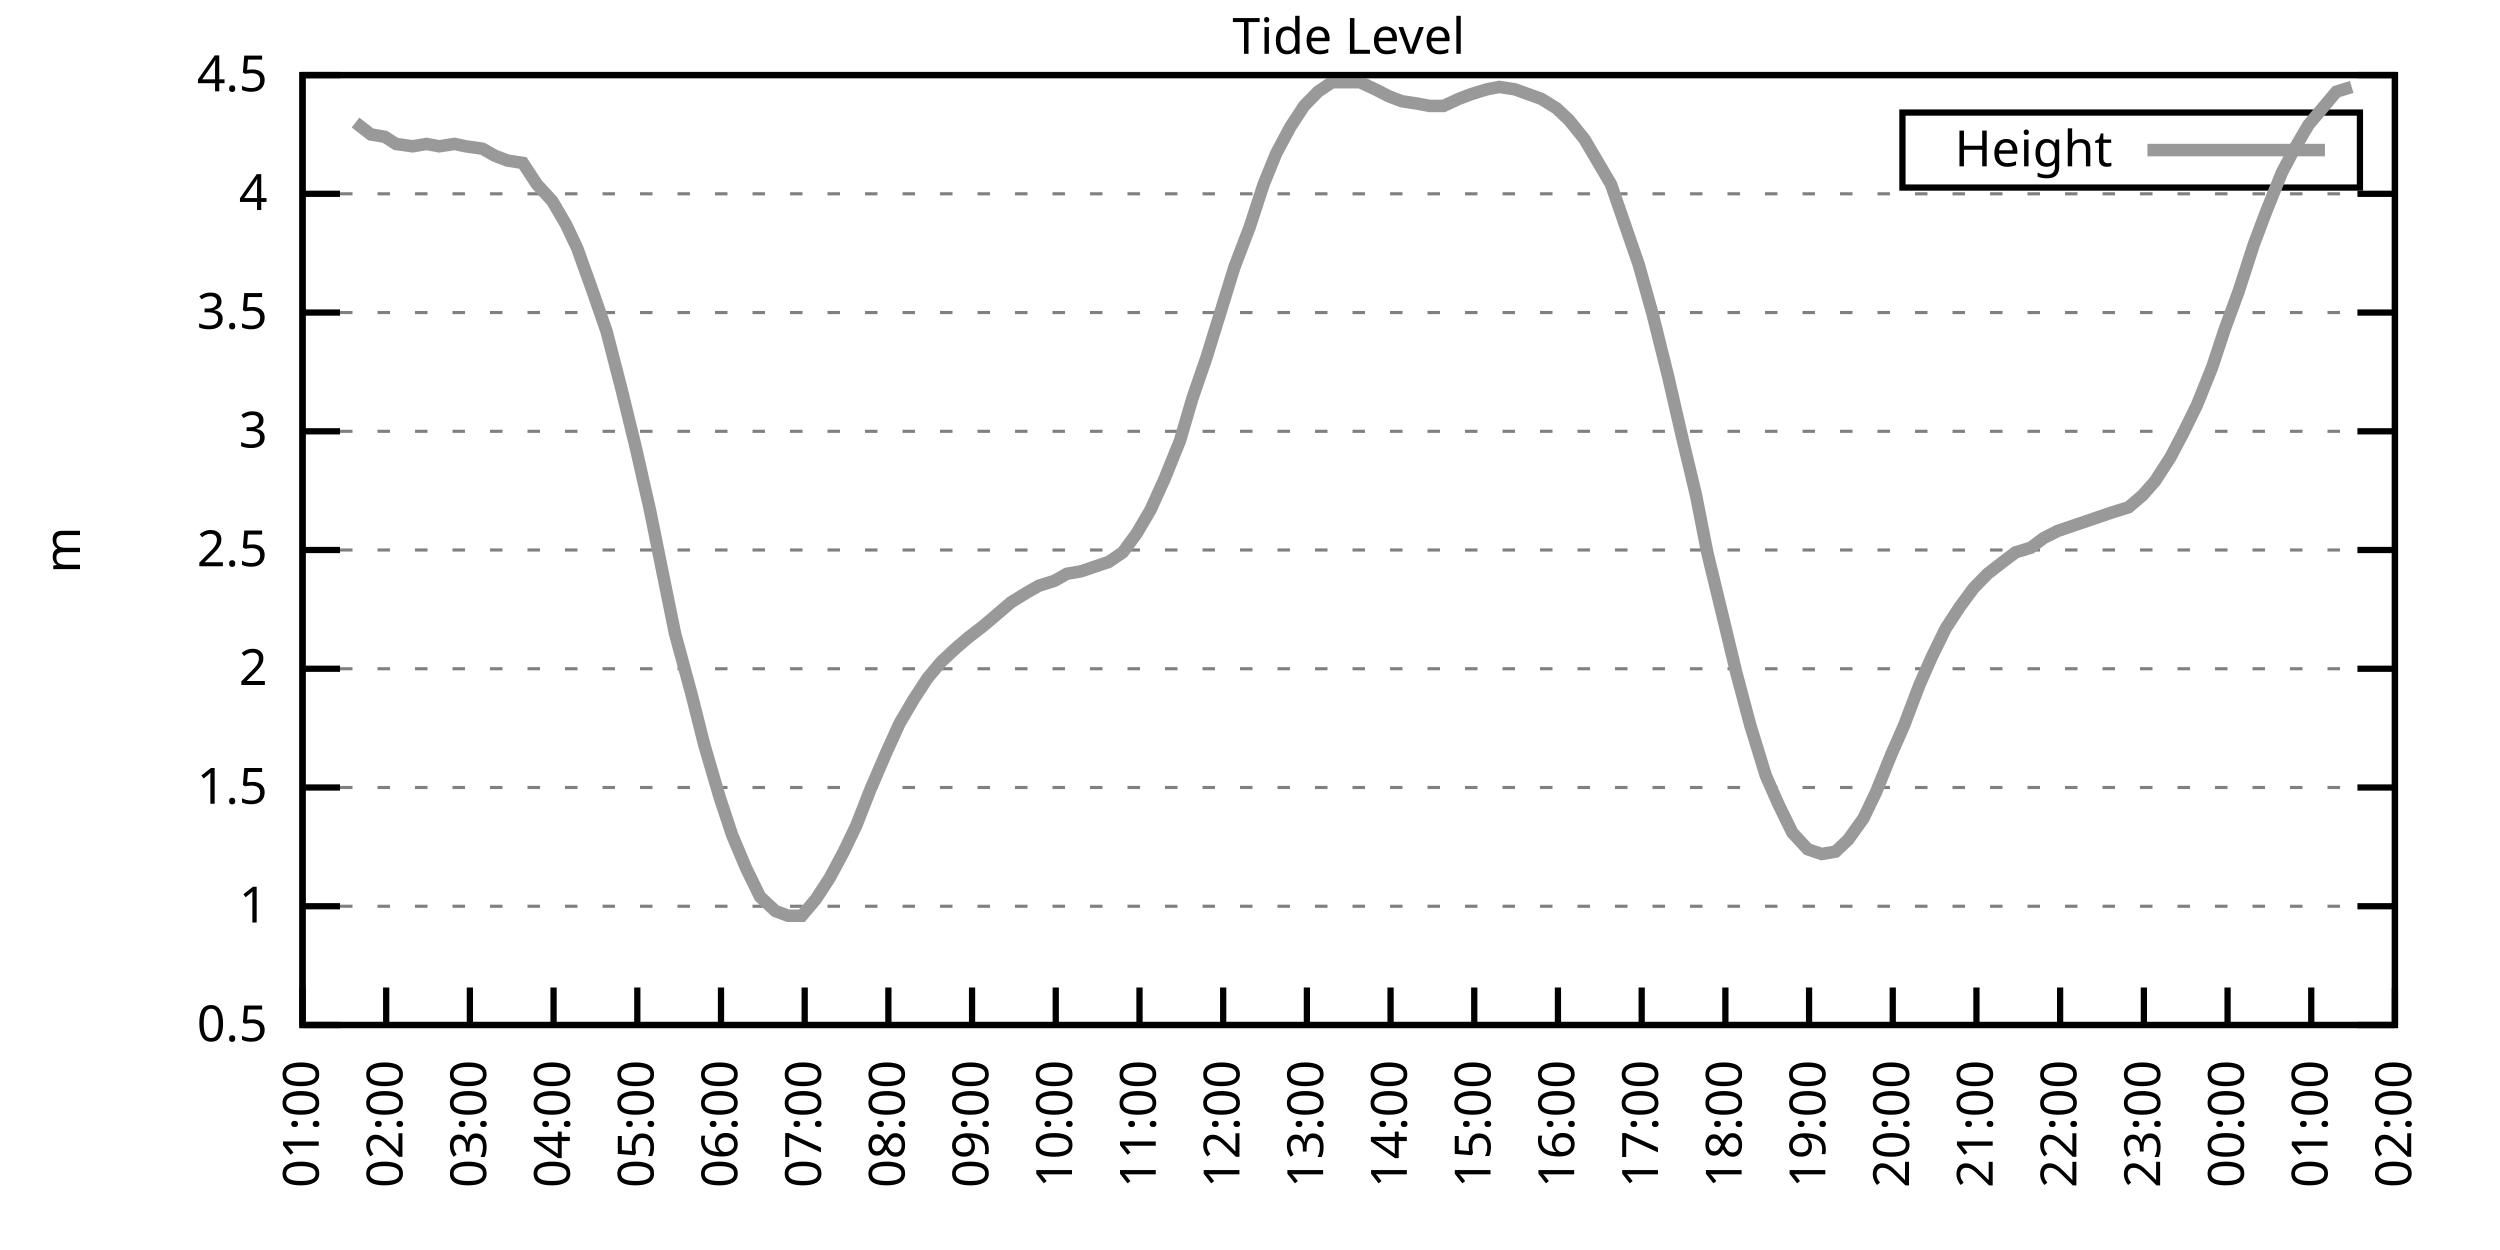
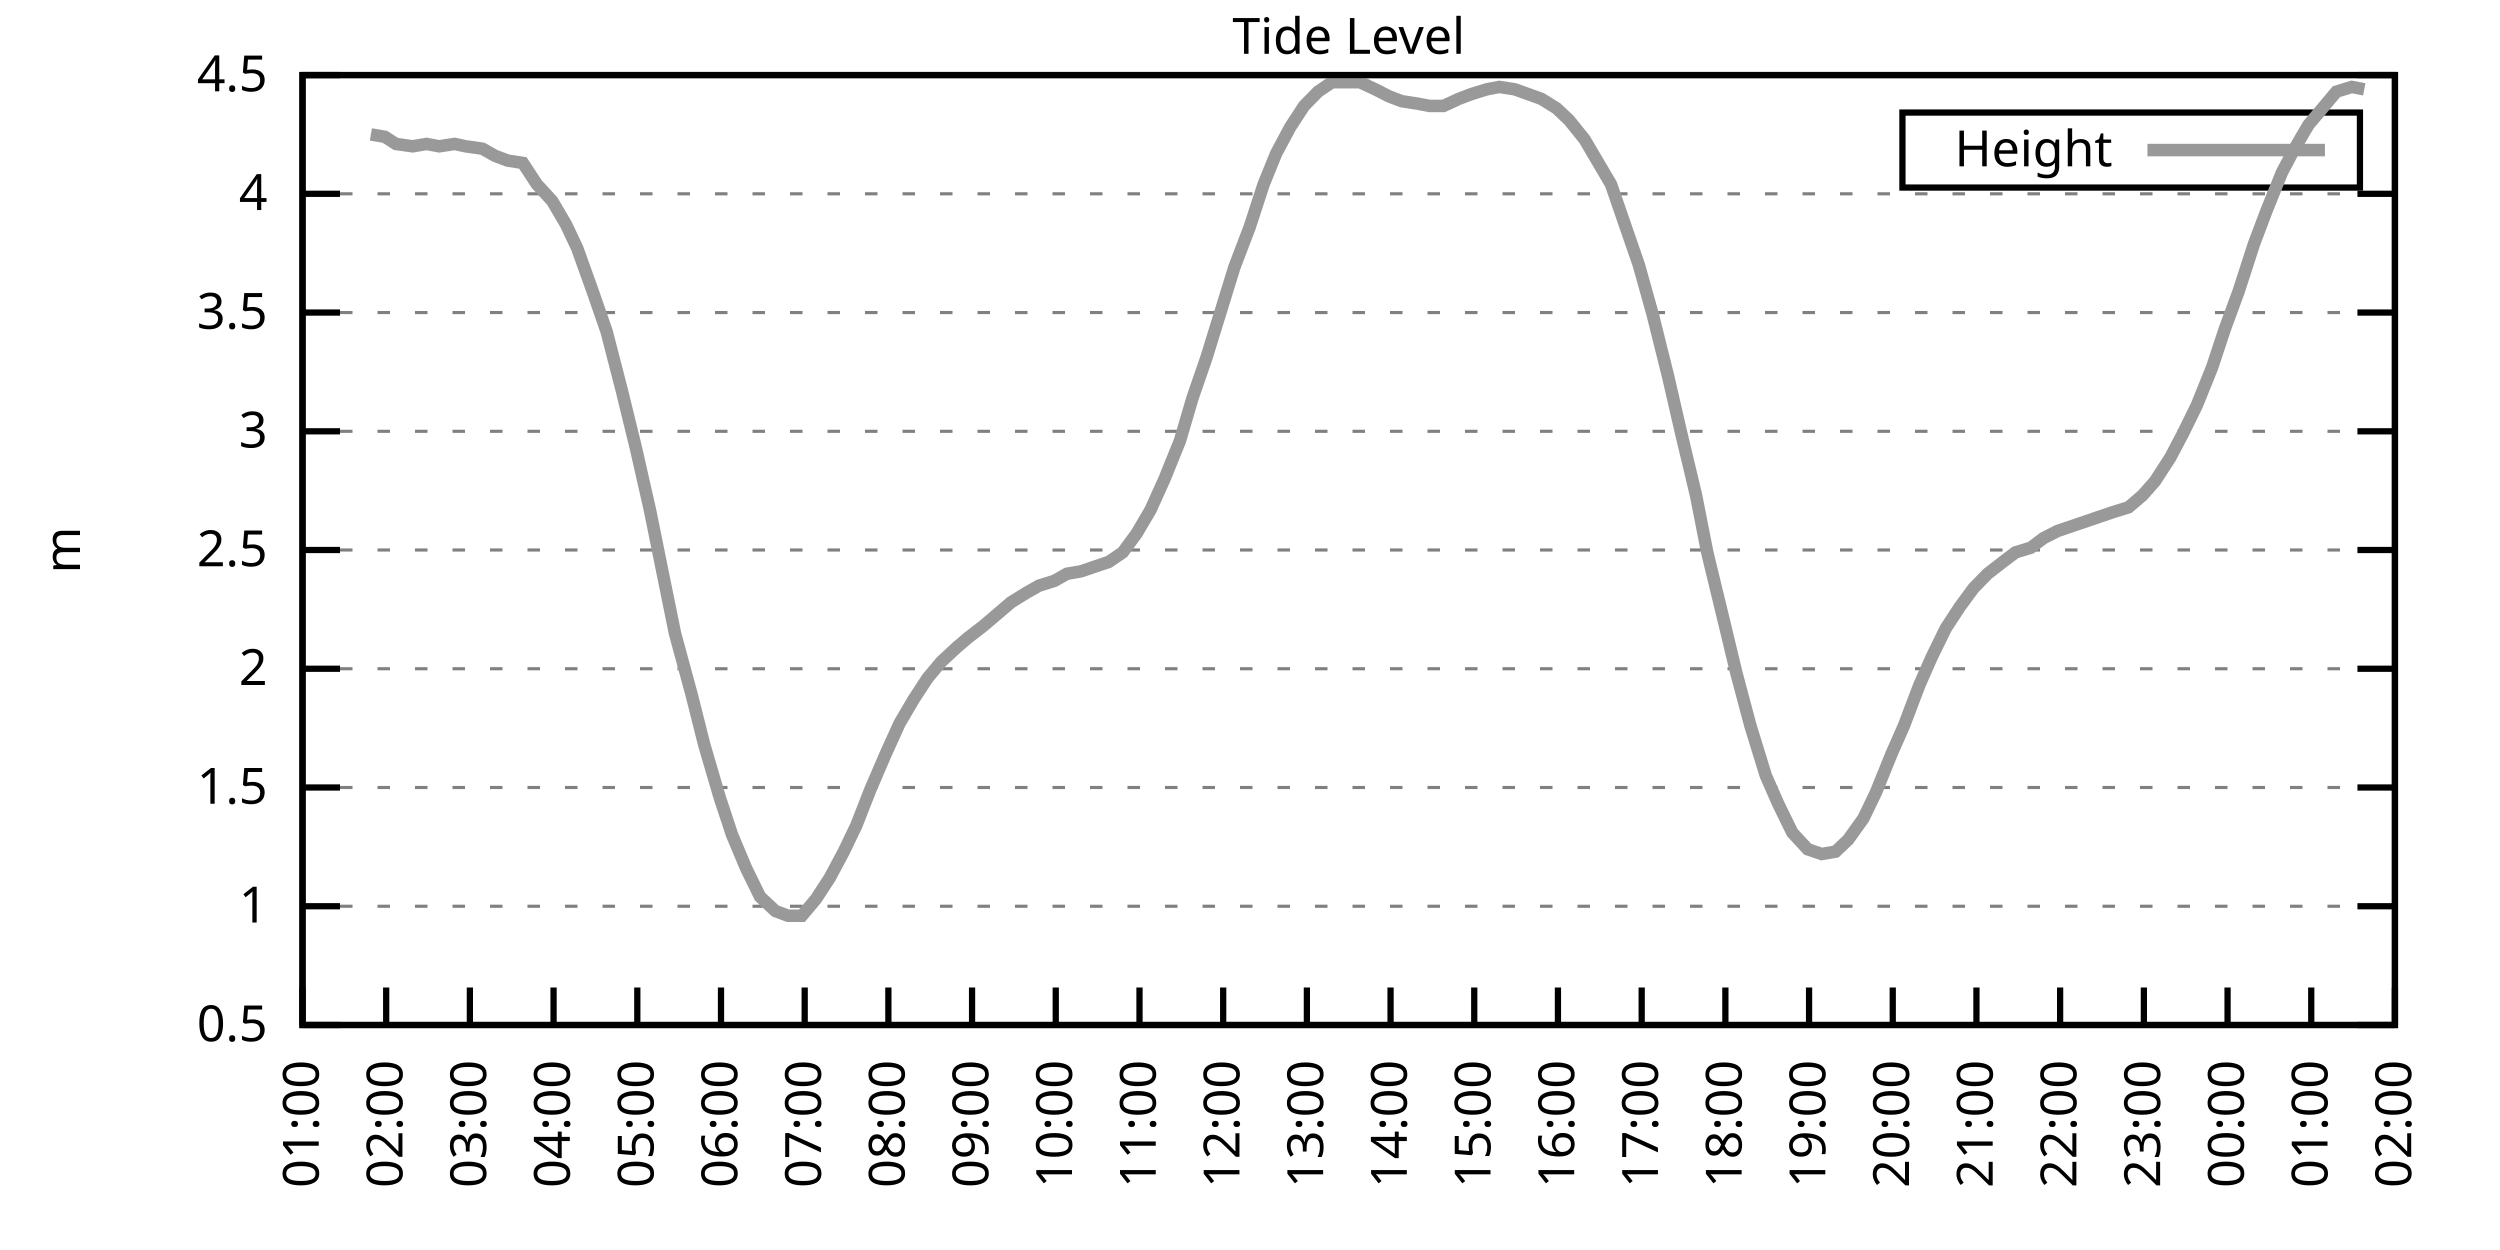
<svg xmlns="http://www.w3.org/2000/svg" xmlns:xlink="http://www.w3.org/1999/xlink" width="400" height="200" viewBox="0 0 400 200">
  <g id="gnuplot_canvas">
    <rect x="0" y="0" width="400" height="200" fill="none" />
    <defs>
      <circle id="gpDot" r="0.5" stroke-width="0.5" stroke="currentColor" />
      <path id="gpPt0" stroke-width="0.333" stroke="currentColor" d="M-1,0 h2 M0,-1 v2" />
      <path id="gpPt1" stroke-width="0.333" stroke="currentColor" d="M-1,-1 L1,1 M1,-1 L-1,1" />
      <path id="gpPt2" stroke-width="0.333" stroke="currentColor" d="M-1,0 L1,0 M0,-1 L0,1 M-1,-1 L1,1 M-1,1 L1,-1" />
      <rect id="gpPt3" stroke-width="0.333" stroke="currentColor" x="-1" y="-1" width="2" height="2" />
      <rect id="gpPt4" stroke-width="0.333" stroke="currentColor" fill="currentColor" x="-1" y="-1" width="2" height="2" />
      <circle id="gpPt5" stroke-width="0.333" stroke="currentColor" cx="0" cy="0" r="1" />
      <use xlink:href="#gpPt5" id="gpPt6" fill="currentColor" stroke="none" />
      <path id="gpPt7" stroke-width="0.333" stroke="currentColor" d="M0,-1.33 L-1.33,0.67 L1.33,0.67 z" />
      <use xlink:href="#gpPt7" id="gpPt8" fill="currentColor" stroke="none" />
      <use xlink:href="#gpPt7" id="gpPt9" stroke="currentColor" transform="rotate(180)" />
      <use xlink:href="#gpPt9" id="gpPt10" fill="currentColor" stroke="none" />
      <use xlink:href="#gpPt3" id="gpPt11" stroke="currentColor" transform="rotate(45)" />
      <use xlink:href="#gpPt11" id="gpPt12" fill="currentColor" stroke="none" />
      <path id="gpPt13" stroke-width="0.333" stroke="currentColor" d="M0,1.330 L1.265,0.411 L0.782,-1.067 L-0.782,-1.076 L-1.265,0.411 z" />
      <use xlink:href="#gpPt13" id="gpPt14" fill="currentColor" stroke="none" />
      <filter id="textbox" filterUnits="objectBoundingBox" x="0" y="0" height="1" width="1">
        <feFlood flood-color="white" flood-opacity="1" result="bgnd" />
        <feComposite in="SourceGraphic" in2="bgnd" operator="atop" />
      </filter>
      <filter id="greybox" filterUnits="objectBoundingBox" x="0" y="0" height="1" width="1">
        <feFlood flood-color="lightgrey" flood-opacity="1" result="grey" />
        <feComposite in="SourceGraphic" in2="grey" operator="atop" />
      </filter>
    </defs>
    <g fill="none" color="white" stroke="currentColor" stroke-width="1.00" stroke-linecap="butt" stroke-linejoin="miter">
</g>
    <g fill="none" color="black" stroke="currentColor" stroke-width="1.00" stroke-linecap="butt" stroke-linejoin="miter">
      <g stroke="none" shape-rendering="crispEdges">
        <polygon fill="rgb(255, 255, 255)" points="48.40,164.00 383.18,164.00 383.18,12.02 48.40,12.02 " />
      </g>
    </g>
    <g fill="none" color="black" stroke="currentColor" stroke-width="1.00" stroke-linecap="butt" stroke-linejoin="miter">
</g>
    <g fill="none" color="black" stroke="black" stroke-width="0.50" stroke-linecap="butt" stroke-linejoin="miter">
</g>
    <g fill="none" color="gray" stroke="currentColor" stroke-width="0.50" stroke-linecap="butt" stroke-linejoin="miter">
      <path stroke="gray" stroke-dasharray="2,4" class="gridline" d="M48.40,164.00 L383.19,164.00  " />
    </g>
    <g fill="none" color="gray" stroke="gray" stroke-width="1.00" stroke-linecap="butt" stroke-linejoin="miter">
</g>
    <g fill="none" color="black" stroke="currentColor" stroke-width="1.00" stroke-linecap="butt" stroke-linejoin="miter">
      <path stroke="black" d="M48.40,164.00 L54.40,164.00 M383.19,164.00 L377.19,164.00  " />
      <g transform="translate(42.80,166.60)" stroke="none" fill="black" font-family="Sans" font-size="8.00" text-anchor="end">
        <text>
          <tspan font-family="Sans"> 0.5</tspan>
        </text>
      </g>
    </g>
    <g fill="none" color="black" stroke="currentColor" stroke-width="1.00" stroke-linecap="butt" stroke-linejoin="miter">
</g>
    <g fill="none" color="black" stroke="black" stroke-width="0.50" stroke-linecap="butt" stroke-linejoin="miter">
</g>
    <g fill="none" color="gray" stroke="currentColor" stroke-width="0.50" stroke-linecap="butt" stroke-linejoin="miter">
      <path stroke="gray" stroke-dasharray="2,4" class="gridline" d="M48.40,145.00 L383.19,145.00  " />
    </g>
    <g fill="none" color="gray" stroke="gray" stroke-width="1.00" stroke-linecap="butt" stroke-linejoin="miter">
</g>
    <g fill="none" color="black" stroke="currentColor" stroke-width="1.00" stroke-linecap="butt" stroke-linejoin="miter">
      <path stroke="black" d="M48.40,145.00 L54.40,145.00 M383.19,145.00 L377.19,145.00  " />
      <g transform="translate(42.80,147.60)" stroke="none" fill="black" font-family="Sans" font-size="8.00" text-anchor="end">
        <text>
          <tspan font-family="Sans"> 1</tspan>
        </text>
      </g>
    </g>
    <g fill="none" color="black" stroke="currentColor" stroke-width="1.00" stroke-linecap="butt" stroke-linejoin="miter">
</g>
    <g fill="none" color="black" stroke="black" stroke-width="0.50" stroke-linecap="butt" stroke-linejoin="miter">
</g>
    <g fill="none" color="gray" stroke="currentColor" stroke-width="0.50" stroke-linecap="butt" stroke-linejoin="miter">
      <path stroke="gray" stroke-dasharray="2,4" class="gridline" d="M48.40,126.00 L383.19,126.00  " />
    </g>
    <g fill="none" color="gray" stroke="gray" stroke-width="1.00" stroke-linecap="butt" stroke-linejoin="miter">
</g>
    <g fill="none" color="black" stroke="currentColor" stroke-width="1.00" stroke-linecap="butt" stroke-linejoin="miter">
      <path stroke="black" d="M48.40,126.00 L54.40,126.00 M383.19,126.00 L377.19,126.00  " />
      <g transform="translate(42.80,128.60)" stroke="none" fill="black" font-family="Sans" font-size="8.00" text-anchor="end">
        <text>
          <tspan font-family="Sans"> 1.5</tspan>
        </text>
      </g>
    </g>
    <g fill="none" color="black" stroke="currentColor" stroke-width="1.00" stroke-linecap="butt" stroke-linejoin="miter">
</g>
    <g fill="none" color="black" stroke="black" stroke-width="0.50" stroke-linecap="butt" stroke-linejoin="miter">
</g>
    <g fill="none" color="gray" stroke="currentColor" stroke-width="0.50" stroke-linecap="butt" stroke-linejoin="miter">
      <path stroke="gray" stroke-dasharray="2,4" class="gridline" d="M48.40,107.00 L383.19,107.00  " />
    </g>
    <g fill="none" color="gray" stroke="gray" stroke-width="1.00" stroke-linecap="butt" stroke-linejoin="miter">
</g>
    <g fill="none" color="black" stroke="currentColor" stroke-width="1.00" stroke-linecap="butt" stroke-linejoin="miter">
      <path stroke="black" d="M48.40,107.00 L54.40,107.00 M383.19,107.00 L377.19,107.00  " />
      <g transform="translate(42.80,109.60)" stroke="none" fill="black" font-family="Sans" font-size="8.00" text-anchor="end">
        <text>
          <tspan font-family="Sans"> 2</tspan>
        </text>
      </g>
    </g>
    <g fill="none" color="black" stroke="currentColor" stroke-width="1.00" stroke-linecap="butt" stroke-linejoin="miter">
</g>
    <g fill="none" color="black" stroke="black" stroke-width="0.50" stroke-linecap="butt" stroke-linejoin="miter">
</g>
    <g fill="none" color="gray" stroke="currentColor" stroke-width="0.50" stroke-linecap="butt" stroke-linejoin="miter">
      <path stroke="gray" stroke-dasharray="2,4" class="gridline" d="M48.40,88.00 L383.19,88.00  " />
    </g>
    <g fill="none" color="gray" stroke="gray" stroke-width="1.00" stroke-linecap="butt" stroke-linejoin="miter">
</g>
    <g fill="none" color="black" stroke="currentColor" stroke-width="1.00" stroke-linecap="butt" stroke-linejoin="miter">
      <path stroke="black" d="M48.40,88.00 L54.40,88.00 M383.19,88.00 L377.19,88.00  " />
      <g transform="translate(42.80,90.60)" stroke="none" fill="black" font-family="Sans" font-size="8.00" text-anchor="end">
        <text>
          <tspan font-family="Sans"> 2.5</tspan>
        </text>
      </g>
    </g>
    <g fill="none" color="black" stroke="currentColor" stroke-width="1.00" stroke-linecap="butt" stroke-linejoin="miter">
</g>
    <g fill="none" color="black" stroke="black" stroke-width="0.50" stroke-linecap="butt" stroke-linejoin="miter">
</g>
    <g fill="none" color="gray" stroke="currentColor" stroke-width="0.50" stroke-linecap="butt" stroke-linejoin="miter">
      <path stroke="gray" stroke-dasharray="2,4" class="gridline" d="M48.40,69.01 L383.19,69.01  " />
    </g>
    <g fill="none" color="gray" stroke="gray" stroke-width="1.00" stroke-linecap="butt" stroke-linejoin="miter">
</g>
    <g fill="none" color="black" stroke="currentColor" stroke-width="1.00" stroke-linecap="butt" stroke-linejoin="miter">
      <path stroke="black" d="M48.40,69.01 L54.40,69.01 M383.19,69.01 L377.19,69.01  " />
      <g transform="translate(42.80,71.61)" stroke="none" fill="black" font-family="Sans" font-size="8.00" text-anchor="end">
        <text>
          <tspan font-family="Sans"> 3</tspan>
        </text>
      </g>
    </g>
    <g fill="none" color="black" stroke="currentColor" stroke-width="1.00" stroke-linecap="butt" stroke-linejoin="miter">
</g>
    <g fill="none" color="black" stroke="black" stroke-width="0.50" stroke-linecap="butt" stroke-linejoin="miter">
</g>
    <g fill="none" color="gray" stroke="currentColor" stroke-width="0.50" stroke-linecap="butt" stroke-linejoin="miter">
      <path stroke="gray" stroke-dasharray="2,4" class="gridline" d="M48.40,50.01 L383.19,50.01  " />
    </g>
    <g fill="none" color="gray" stroke="gray" stroke-width="1.00" stroke-linecap="butt" stroke-linejoin="miter">
</g>
    <g fill="none" color="black" stroke="currentColor" stroke-width="1.00" stroke-linecap="butt" stroke-linejoin="miter">
      <path stroke="black" d="M48.40,50.01 L54.40,50.01 M383.19,50.01 L377.19,50.01  " />
      <g transform="translate(42.80,52.61)" stroke="none" fill="black" font-family="Sans" font-size="8.00" text-anchor="end">
        <text>
          <tspan font-family="Sans"> 3.5</tspan>
        </text>
      </g>
    </g>
    <g fill="none" color="black" stroke="currentColor" stroke-width="1.00" stroke-linecap="butt" stroke-linejoin="miter">
</g>
    <g fill="none" color="black" stroke="black" stroke-width="0.50" stroke-linecap="butt" stroke-linejoin="miter">
</g>
    <g fill="none" color="gray" stroke="currentColor" stroke-width="0.50" stroke-linecap="butt" stroke-linejoin="miter">
      <path stroke="gray" stroke-dasharray="2,4" class="gridline" d="M48.40,31.01 L383.19,31.01  " />
    </g>
    <g fill="none" color="gray" stroke="gray" stroke-width="1.00" stroke-linecap="butt" stroke-linejoin="miter">
</g>
    <g fill="none" color="black" stroke="currentColor" stroke-width="1.00" stroke-linecap="butt" stroke-linejoin="miter">
      <path stroke="black" d="M48.40,31.01 L54.40,31.01 M383.19,31.01 L377.19,31.01  " />
      <g transform="translate(42.80,33.61)" stroke="none" fill="black" font-family="Sans" font-size="8.00" text-anchor="end">
        <text>
          <tspan font-family="Sans"> 4</tspan>
        </text>
      </g>
    </g>
    <g fill="none" color="black" stroke="currentColor" stroke-width="1.00" stroke-linecap="butt" stroke-linejoin="miter">
</g>
    <g fill="none" color="black" stroke="black" stroke-width="0.50" stroke-linecap="butt" stroke-linejoin="miter">
</g>
    <g fill="none" color="gray" stroke="currentColor" stroke-width="0.50" stroke-linecap="butt" stroke-linejoin="miter">
      <path stroke="gray" stroke-dasharray="2,4" class="gridline" d="M48.40,12.01 L383.19,12.01  " />
    </g>
    <g fill="none" color="gray" stroke="gray" stroke-width="1.00" stroke-linecap="butt" stroke-linejoin="miter">
</g>
    <g fill="none" color="black" stroke="currentColor" stroke-width="1.00" stroke-linecap="butt" stroke-linejoin="miter">
      <path stroke="black" d="M48.40,12.01 L54.40,12.01 M383.19,12.01 L377.19,12.01  " />
      <g transform="translate(42.80,14.61)" stroke="none" fill="black" font-family="Sans" font-size="8.00" text-anchor="end">
        <text>
          <tspan font-family="Sans"> 4.5</tspan>
        </text>
      </g>
    </g>
    <g fill="none" color="black" stroke="currentColor" stroke-width="1.00" stroke-linecap="butt" stroke-linejoin="miter">
      <path stroke="black" d="M48.40,164.00 L48.40,158.00  " />
      <g transform="translate(51.00,169.60) rotate(270.00)" stroke="none" fill="black" font-family="Sans" font-size="8.00" text-anchor="end">
        <text>
          <tspan font-family="Sans">01:00</tspan>
        </text>
      </g>
    </g>
    <g fill="none" color="black" stroke="currentColor" stroke-width="1.00" stroke-linecap="butt" stroke-linejoin="miter">
      <path stroke="black" d="M61.79,164.00 L61.79,158.00  " />
      <g transform="translate(64.39,169.60) rotate(270.00)" stroke="none" fill="black" font-family="Sans" font-size="8.00" text-anchor="end">
        <text>
          <tspan font-family="Sans">02:00</tspan>
        </text>
      </g>
    </g>
    <g fill="none" color="black" stroke="currentColor" stroke-width="1.00" stroke-linecap="butt" stroke-linejoin="miter">
      <path stroke="black" d="M75.18,164.00 L75.18,158.00  " />
      <g transform="translate(77.78,169.60) rotate(270.00)" stroke="none" fill="black" font-family="Sans" font-size="8.00" text-anchor="end">
        <text>
          <tspan font-family="Sans">03:00</tspan>
        </text>
      </g>
    </g>
    <g fill="none" color="black" stroke="currentColor" stroke-width="1.00" stroke-linecap="butt" stroke-linejoin="miter">
      <path stroke="black" d="M88.57,164.00 L88.57,158.00  " />
      <g transform="translate(91.17,169.60) rotate(270.00)" stroke="none" fill="black" font-family="Sans" font-size="8.00" text-anchor="end">
        <text>
          <tspan font-family="Sans">04:00</tspan>
        </text>
      </g>
    </g>
    <g fill="none" color="black" stroke="currentColor" stroke-width="1.00" stroke-linecap="butt" stroke-linejoin="miter">
      <path stroke="black" d="M101.97,164.00 L101.97,158.00  " />
      <g transform="translate(104.57,169.60) rotate(270.00)" stroke="none" fill="black" font-family="Sans" font-size="8.00" text-anchor="end">
        <text>
          <tspan font-family="Sans">05:00</tspan>
        </text>
      </g>
    </g>
    <g fill="none" color="black" stroke="currentColor" stroke-width="1.00" stroke-linecap="butt" stroke-linejoin="miter">
      <path stroke="black" d="M115.36,164.00 L115.36,158.00  " />
      <g transform="translate(117.96,169.60) rotate(270.00)" stroke="none" fill="black" font-family="Sans" font-size="8.00" text-anchor="end">
        <text>
          <tspan font-family="Sans">06:00</tspan>
        </text>
      </g>
    </g>
    <g fill="none" color="black" stroke="currentColor" stroke-width="1.00" stroke-linecap="butt" stroke-linejoin="miter">
      <path stroke="black" d="M128.75,164.00 L128.75,158.00  " />
      <g transform="translate(131.35,169.60) rotate(270.00)" stroke="none" fill="black" font-family="Sans" font-size="8.00" text-anchor="end">
        <text>
          <tspan font-family="Sans">07:00</tspan>
        </text>
      </g>
    </g>
    <g fill="none" color="black" stroke="currentColor" stroke-width="1.00" stroke-linecap="butt" stroke-linejoin="miter">
      <path stroke="black" d="M142.14,164.00 L142.14,158.00  " />
      <g transform="translate(144.74,169.60) rotate(270.00)" stroke="none" fill="black" font-family="Sans" font-size="8.00" text-anchor="end">
        <text>
          <tspan font-family="Sans">08:00</tspan>
        </text>
      </g>
    </g>
    <g fill="none" color="black" stroke="currentColor" stroke-width="1.00" stroke-linecap="butt" stroke-linejoin="miter">
      <path stroke="black" d="M155.53,164.00 L155.53,158.00  " />
      <g transform="translate(158.13,169.60) rotate(270.00)" stroke="none" fill="black" font-family="Sans" font-size="8.00" text-anchor="end">
        <text>
          <tspan font-family="Sans">09:00</tspan>
        </text>
      </g>
    </g>
    <g fill="none" color="black" stroke="currentColor" stroke-width="1.00" stroke-linecap="butt" stroke-linejoin="miter">
      <path stroke="black" d="M168.92,164.00 L168.92,158.00  " />
      <g transform="translate(171.52,169.60) rotate(270.00)" stroke="none" fill="black" font-family="Sans" font-size="8.00" text-anchor="end">
        <text>
          <tspan font-family="Sans">10:00</tspan>
        </text>
      </g>
    </g>
    <g fill="none" color="black" stroke="currentColor" stroke-width="1.00" stroke-linecap="butt" stroke-linejoin="miter">
      <path stroke="black" d="M182.32,164.00 L182.32,158.00  " />
      <g transform="translate(184.92,169.60) rotate(270.00)" stroke="none" fill="black" font-family="Sans" font-size="8.00" text-anchor="end">
        <text>
          <tspan font-family="Sans">11:00</tspan>
        </text>
      </g>
    </g>
    <g fill="none" color="black" stroke="currentColor" stroke-width="1.00" stroke-linecap="butt" stroke-linejoin="miter">
      <path stroke="black" d="M195.71,164.00 L195.71,158.00  " />
      <g transform="translate(198.31,169.60) rotate(270.00)" stroke="none" fill="black" font-family="Sans" font-size="8.00" text-anchor="end">
        <text>
          <tspan font-family="Sans">12:00</tspan>
        </text>
      </g>
    </g>
    <g fill="none" color="black" stroke="currentColor" stroke-width="1.00" stroke-linecap="butt" stroke-linejoin="miter">
      <path stroke="black" d="M209.10,164.00 L209.10,158.00  " />
      <g transform="translate(211.70,169.60) rotate(270.00)" stroke="none" fill="black" font-family="Sans" font-size="8.00" text-anchor="end">
        <text>
          <tspan font-family="Sans">13:00</tspan>
        </text>
      </g>
    </g>
    <g fill="none" color="black" stroke="currentColor" stroke-width="1.00" stroke-linecap="butt" stroke-linejoin="miter">
      <path stroke="black" d="M222.49,164.00 L222.49,158.00  " />
      <g transform="translate(225.09,169.60) rotate(270.00)" stroke="none" fill="black" font-family="Sans" font-size="8.00" text-anchor="end">
        <text>
          <tspan font-family="Sans">14:00</tspan>
        </text>
      </g>
    </g>
    <g fill="none" color="black" stroke="currentColor" stroke-width="1.00" stroke-linecap="butt" stroke-linejoin="miter">
      <path stroke="black" d="M235.88,164.00 L235.88,158.00  " />
      <g transform="translate(238.48,169.60) rotate(270.00)" stroke="none" fill="black" font-family="Sans" font-size="8.00" text-anchor="end">
        <text>
          <tspan font-family="Sans">15:00</tspan>
        </text>
      </g>
    </g>
    <g fill="none" color="black" stroke="currentColor" stroke-width="1.00" stroke-linecap="butt" stroke-linejoin="miter">
      <path stroke="black" d="M249.27,164.00 L249.27,158.00  " />
      <g transform="translate(251.87,169.60) rotate(270.00)" stroke="none" fill="black" font-family="Sans" font-size="8.00" text-anchor="end">
        <text>
          <tspan font-family="Sans">16:00</tspan>
        </text>
      </g>
    </g>
    <g fill="none" color="black" stroke="currentColor" stroke-width="1.00" stroke-linecap="butt" stroke-linejoin="miter">
      <path stroke="black" d="M262.67,164.00 L262.67,158.00  " />
      <g transform="translate(265.27,169.60) rotate(270.00)" stroke="none" fill="black" font-family="Sans" font-size="8.00" text-anchor="end">
        <text>
          <tspan font-family="Sans">17:00</tspan>
        </text>
      </g>
    </g>
    <g fill="none" color="black" stroke="currentColor" stroke-width="1.00" stroke-linecap="butt" stroke-linejoin="miter">
      <path stroke="black" d="M276.06,164.00 L276.06,158.00  " />
      <g transform="translate(278.66,169.60) rotate(270.00)" stroke="none" fill="black" font-family="Sans" font-size="8.00" text-anchor="end">
        <text>
          <tspan font-family="Sans">18:00</tspan>
        </text>
      </g>
    </g>
    <g fill="none" color="black" stroke="currentColor" stroke-width="1.00" stroke-linecap="butt" stroke-linejoin="miter">
      <path stroke="black" d="M289.45,164.00 L289.45,158.00  " />
      <g transform="translate(292.05,169.60) rotate(270.00)" stroke="none" fill="black" font-family="Sans" font-size="8.00" text-anchor="end">
        <text>
          <tspan font-family="Sans">19:00</tspan>
        </text>
      </g>
    </g>
    <g fill="none" color="black" stroke="currentColor" stroke-width="1.00" stroke-linecap="butt" stroke-linejoin="miter">
      <path stroke="black" d="M302.84,164.00 L302.84,158.00  " />
      <g transform="translate(305.44,169.60) rotate(270.00)" stroke="none" fill="black" font-family="Sans" font-size="8.00" text-anchor="end">
        <text>
          <tspan font-family="Sans">20:00</tspan>
        </text>
      </g>
    </g>
    <g fill="none" color="black" stroke="currentColor" stroke-width="1.00" stroke-linecap="butt" stroke-linejoin="miter">
      <path stroke="black" d="M316.23,164.00 L316.23,158.00  " />
      <g transform="translate(318.83,169.60) rotate(270.00)" stroke="none" fill="black" font-family="Sans" font-size="8.00" text-anchor="end">
        <text>
          <tspan font-family="Sans">21:00</tspan>
        </text>
      </g>
    </g>
    <g fill="none" color="black" stroke="currentColor" stroke-width="1.00" stroke-linecap="butt" stroke-linejoin="miter">
      <path stroke="black" d="M329.62,164.00 L329.62,158.00  " />
      <g transform="translate(332.22,169.60) rotate(270.00)" stroke="none" fill="black" font-family="Sans" font-size="8.00" text-anchor="end">
        <text>
          <tspan font-family="Sans">22:00</tspan>
        </text>
      </g>
    </g>
    <g fill="none" color="black" stroke="currentColor" stroke-width="1.00" stroke-linecap="butt" stroke-linejoin="miter">
      <path stroke="black" d="M343.02,164.00 L343.02,158.00  " />
      <g transform="translate(345.62,169.60) rotate(270.00)" stroke="none" fill="black" font-family="Sans" font-size="8.00" text-anchor="end">
        <text>
          <tspan font-family="Sans">23:00</tspan>
        </text>
      </g>
    </g>
    <g fill="none" color="black" stroke="currentColor" stroke-width="1.00" stroke-linecap="butt" stroke-linejoin="miter">
      <path stroke="black" d="M356.41,164.00 L356.41,158.00  " />
      <g transform="translate(359.01,169.60) rotate(270.00)" stroke="none" fill="black" font-family="Sans" font-size="8.00" text-anchor="end">
        <text>
          <tspan font-family="Sans">00:00</tspan>
        </text>
      </g>
    </g>
    <g fill="none" color="black" stroke="currentColor" stroke-width="1.00" stroke-linecap="butt" stroke-linejoin="miter">
      <path stroke="black" d="M369.80,164.00 L369.80,158.00  " />
      <g transform="translate(372.40,169.60) rotate(270.00)" stroke="none" fill="black" font-family="Sans" font-size="8.00" text-anchor="end">
        <text>
          <tspan font-family="Sans">01:00</tspan>
        </text>
      </g>
    </g>
    <g fill="none" color="black" stroke="currentColor" stroke-width="1.00" stroke-linecap="butt" stroke-linejoin="miter">
      <path stroke="black" d="M383.19,164.00 L383.19,158.00  " />
      <g transform="translate(385.79,169.60) rotate(270.00)" stroke="none" fill="black" font-family="Sans" font-size="8.00" text-anchor="end">
        <text>
          <tspan font-family="Sans">02:00</tspan>
        </text>
      </g>
    </g>
    <g fill="none" color="black" stroke="currentColor" stroke-width="1.00" stroke-linecap="butt" stroke-linejoin="miter">
</g>
    <g fill="none" color="black" stroke="currentColor" stroke-width="1.00" stroke-linecap="butt" stroke-linejoin="miter">
      <path stroke="black" d="M48.40,12.01 L48.40,164.00 L383.19,164.00 L383.19,12.01 L48.40,12.01 Z  " />
    </g>
    <g fill="none" color="black" stroke="currentColor" stroke-width="1.00" stroke-linecap="butt" stroke-linejoin="miter">
</g>
    <g fill="none" color="black" stroke="currentColor" stroke-width="1.00" stroke-linecap="butt" stroke-linejoin="miter">
      <path stroke="black" d="M304.39,30.01 L304.39,18.01 L377.59,18.01 L377.59,30.01 L304.39,30.01 Z  " />
    </g>
    <g id="Tide_level_plot_1">
      <g fill="none" color="white" stroke="black" stroke-width="2.00" stroke-linecap="butt" stroke-linejoin="miter">
</g>
      <g fill="none" color="black" stroke="currentColor" stroke-width="2.00" stroke-linecap="butt" stroke-linejoin="miter">
        <g transform="translate(337.99,26.61)" stroke="none" fill="black" font-family="Sans" font-size="8.00" text-anchor="end">
          <text>
            <tspan font-family="Sans">Height</tspan>
          </text>
        </g>
      </g>
      <g fill="none" color="black" stroke="currentColor" stroke-width="2.00" stroke-linecap="butt" stroke-linejoin="miter">
-         <path stroke="rgb(153, 153, 153)" d="M343.59,24.01 L371.99,24.01 M56.88,19.61 L59.34,21.51 L61.57,21.89 L63.35,23.03 L66.03,23.41 L68.26,23.03   L70.27,23.41 L72.73,23.03 L74.51,23.41 L77.19,23.79 L79.20,24.93 L81.21,25.69 L83.66,26.07 L85.90,29.49   L88.35,32.15 L90.58,35.95 L92.37,39.75 L94.82,46.59 L97.06,53.05 L99.51,62.55 L101.74,71.67 L103.98,81.55   L105.98,91.42 L107.99,101.30 L110.67,111.18 L112.68,119.16 L115.13,127.52 L117.14,133.60 L119.38,138.92 L121.61,143.48   L124.06,145.76 L126.07,146.52 L128.30,146.52 L130.54,143.86 L132.77,140.44 L135.00,136.26 L137.01,132.08 L139.24,126.38   L141.69,120.68 L143.93,115.74 L146.16,111.94 L148.39,108.52 L150.62,105.86 L153.08,103.58 L154.86,102.06 L157.32,100.16   L159.55,98.26 L161.78,96.36 L164.24,94.84 L166.25,93.70 L168.70,92.94 L170.71,91.80 L172.94,91.42 L175.17,90.66   L177.41,89.90 L179.64,88.38 L181.87,85.35 L184.10,81.55 L186.33,76.61 L188.79,70.53 L190.80,63.69 L193.03,57.23   L195.26,50.01 L197.49,42.79 L199.95,36.33 L202.18,29.49 L204.19,24.55 L206.42,20.37 L208.65,16.95 L210.88,14.67   L213.12,13.15 L215.35,13.15 L217.58,13.15 L220.04,14.29 L222.27,15.43 L224.28,16.19 L226.73,16.57 L228.74,16.95   L230.97,16.95 L233.43,15.81 L235.44,15.05 L237.89,14.29 L239.90,13.91 L242.36,14.29 L246.60,15.81 L249.05,17.33   L251.06,19.23 L253.51,22.27 L255.75,26.07 L257.76,29.49 L262.22,42.41 L264.45,50.39 L266.91,60.27 L268.92,69.01   L271.37,79.27 L273.16,88.38 L275.83,99.40 L277.84,107.76 L280.07,116.12 L282.53,124.10 L284.54,128.66 L286.77,133.22   L289.23,135.88 L291.46,136.64 L293.69,136.26 L295.70,134.36 L298.15,130.94 L300.16,126.76 L302.62,120.68 L304.63,116.12   L307.08,109.66 L309.09,105.10 L311.32,100.54 L313.55,97.12 L315.79,94.08 L318.02,91.80 L320.47,89.90 L322.48,88.38   L324.94,87.63 L326.95,86.11 L329.18,84.97 L333.64,83.45 L338.10,81.93 L340.56,81.17 L342.79,79.27 L344.80,76.99   L347.26,73.19 L349.26,69.39 L351.50,64.83 L353.95,58.75 L355.96,52.67 L358.19,46.59 L360.65,38.99 L362.66,33.67   L365.11,27.59 L367.12,23.79 L369.35,19.99 L373.82,14.67 L376.27,13.91  " />
+         <path stroke="rgb(153, 153, 153)" d="M343.59,24.01 L371.99,24.01 M59.34,21.51 L61.57,21.89 L63.35,23.03 L66.03,23.41 L68.26,23.03 L70.27,23.41   L72.73,23.03 L74.51,23.41 L77.19,23.79 L79.20,24.93 L81.21,25.69 L83.66,26.07 L85.90,29.49 L88.35,32.15   L90.58,35.95 L92.37,39.75 L94.82,46.59 L97.06,53.05 L99.51,62.55 L101.74,71.67 L103.98,81.55 L105.98,91.42   L107.99,101.30 L110.67,111.18 L112.68,119.16 L115.13,127.52 L117.14,133.60 L119.38,138.92 L121.61,143.48 L124.06,145.76   L126.07,146.52 L128.30,146.52 L130.54,143.86 L132.77,140.44 L135.00,136.26 L137.01,132.08 L139.24,126.38 L141.69,120.68   L143.93,115.74 L146.16,111.94 L148.39,108.52 L150.62,105.86 L153.08,103.58 L154.86,102.06 L157.32,100.16 L159.55,98.26   L161.78,96.36 L164.24,94.84 L166.25,93.70 L168.70,92.94 L170.71,91.80 L172.94,91.42 L175.17,90.66 L177.41,89.90   L179.64,88.38 L181.87,85.35 L184.10,81.55 L186.33,76.61 L188.79,70.53 L190.80,63.69 L193.03,57.23 L195.26,50.01   L197.49,42.79 L199.95,36.33 L202.18,29.49 L204.19,24.55 L206.42,20.37 L208.65,16.95 L210.88,14.67 L213.12,13.15   L215.35,13.15 L217.58,13.15 L220.04,14.29 L222.27,15.43 L224.28,16.19 L226.73,16.57 L228.74,16.95 L230.97,16.95   L233.43,15.81 L235.44,15.05 L237.89,14.29 L239.90,13.91 L242.36,14.29 L246.60,15.81 L249.05,17.33 L251.06,19.23   L253.51,22.27 L255.75,26.07 L257.76,29.49 L262.22,42.41 L264.45,50.39 L266.91,60.27 L268.92,69.01 L271.37,79.27   L273.16,88.38 L275.83,99.40 L277.84,107.76 L280.07,116.12 L282.53,124.10 L284.54,128.66 L286.77,133.22 L289.23,135.88   L291.46,136.64 L293.69,136.26 L295.70,134.36 L298.15,130.94 L300.16,126.76 L302.62,120.68 L304.63,116.12 L307.08,109.66   L309.09,105.10 L311.32,100.54 L313.55,97.12 L315.79,94.08 L318.02,91.80 L320.47,89.90 L322.48,88.38 L324.94,87.63   L326.95,86.11 L329.18,84.97 L333.64,83.45 L338.10,81.93 L340.56,81.17 L342.79,79.27 L344.80,76.99 L347.26,73.19   L349.26,69.39 L351.50,64.83 L353.95,58.75 L355.96,52.67 L358.19,46.59 L360.65,38.99 L362.66,33.67 L365.11,27.59   L367.12,23.79 L369.35,19.99 L373.82,14.67 L376.27,13.91 L378.28,14.29  " />
      </g>
    </g>
    <g fill="none" color="black" stroke="currentColor" stroke-width="2.00" stroke-linecap="butt" stroke-linejoin="miter">
</g>
    <g fill="none" color="black" stroke="black" stroke-width="1.00" stroke-linecap="butt" stroke-linejoin="miter">
</g>
    <g fill="none" color="black" stroke="currentColor" stroke-width="1.00" stroke-linecap="butt" stroke-linejoin="miter">
      <path stroke="black" d="M48.40,12.01 L48.40,164.00 L383.19,164.00 L383.19,12.01 L48.40,12.01 Z  " />
      <g transform="translate(12.80,88.01) rotate(270.00)" stroke="none" fill="black" font-family="Sans" font-size="8.00" text-anchor="middle">
        <text>
          <tspan font-family="Sans">m</tspan>
        </text>
      </g>
    </g>
    <g fill="none" color="black" stroke="currentColor" stroke-width="1.00" stroke-linecap="butt" stroke-linejoin="miter">
</g>
    <g fill="none" color="black" stroke="currentColor" stroke-width="1.00" stroke-linecap="butt" stroke-linejoin="miter">
      <g transform="translate(215.79,8.61)" stroke="none" fill="black" font-family="Sans" font-size="8.00" text-anchor="middle">
        <text>
          <tspan font-family="Sans">Tide Level</tspan>
        </text>
      </g>
    </g>
    <g fill="none" color="black" stroke="currentColor" stroke-width="1.00" stroke-linecap="butt" stroke-linejoin="miter">
</g>
  </g>
</svg>
